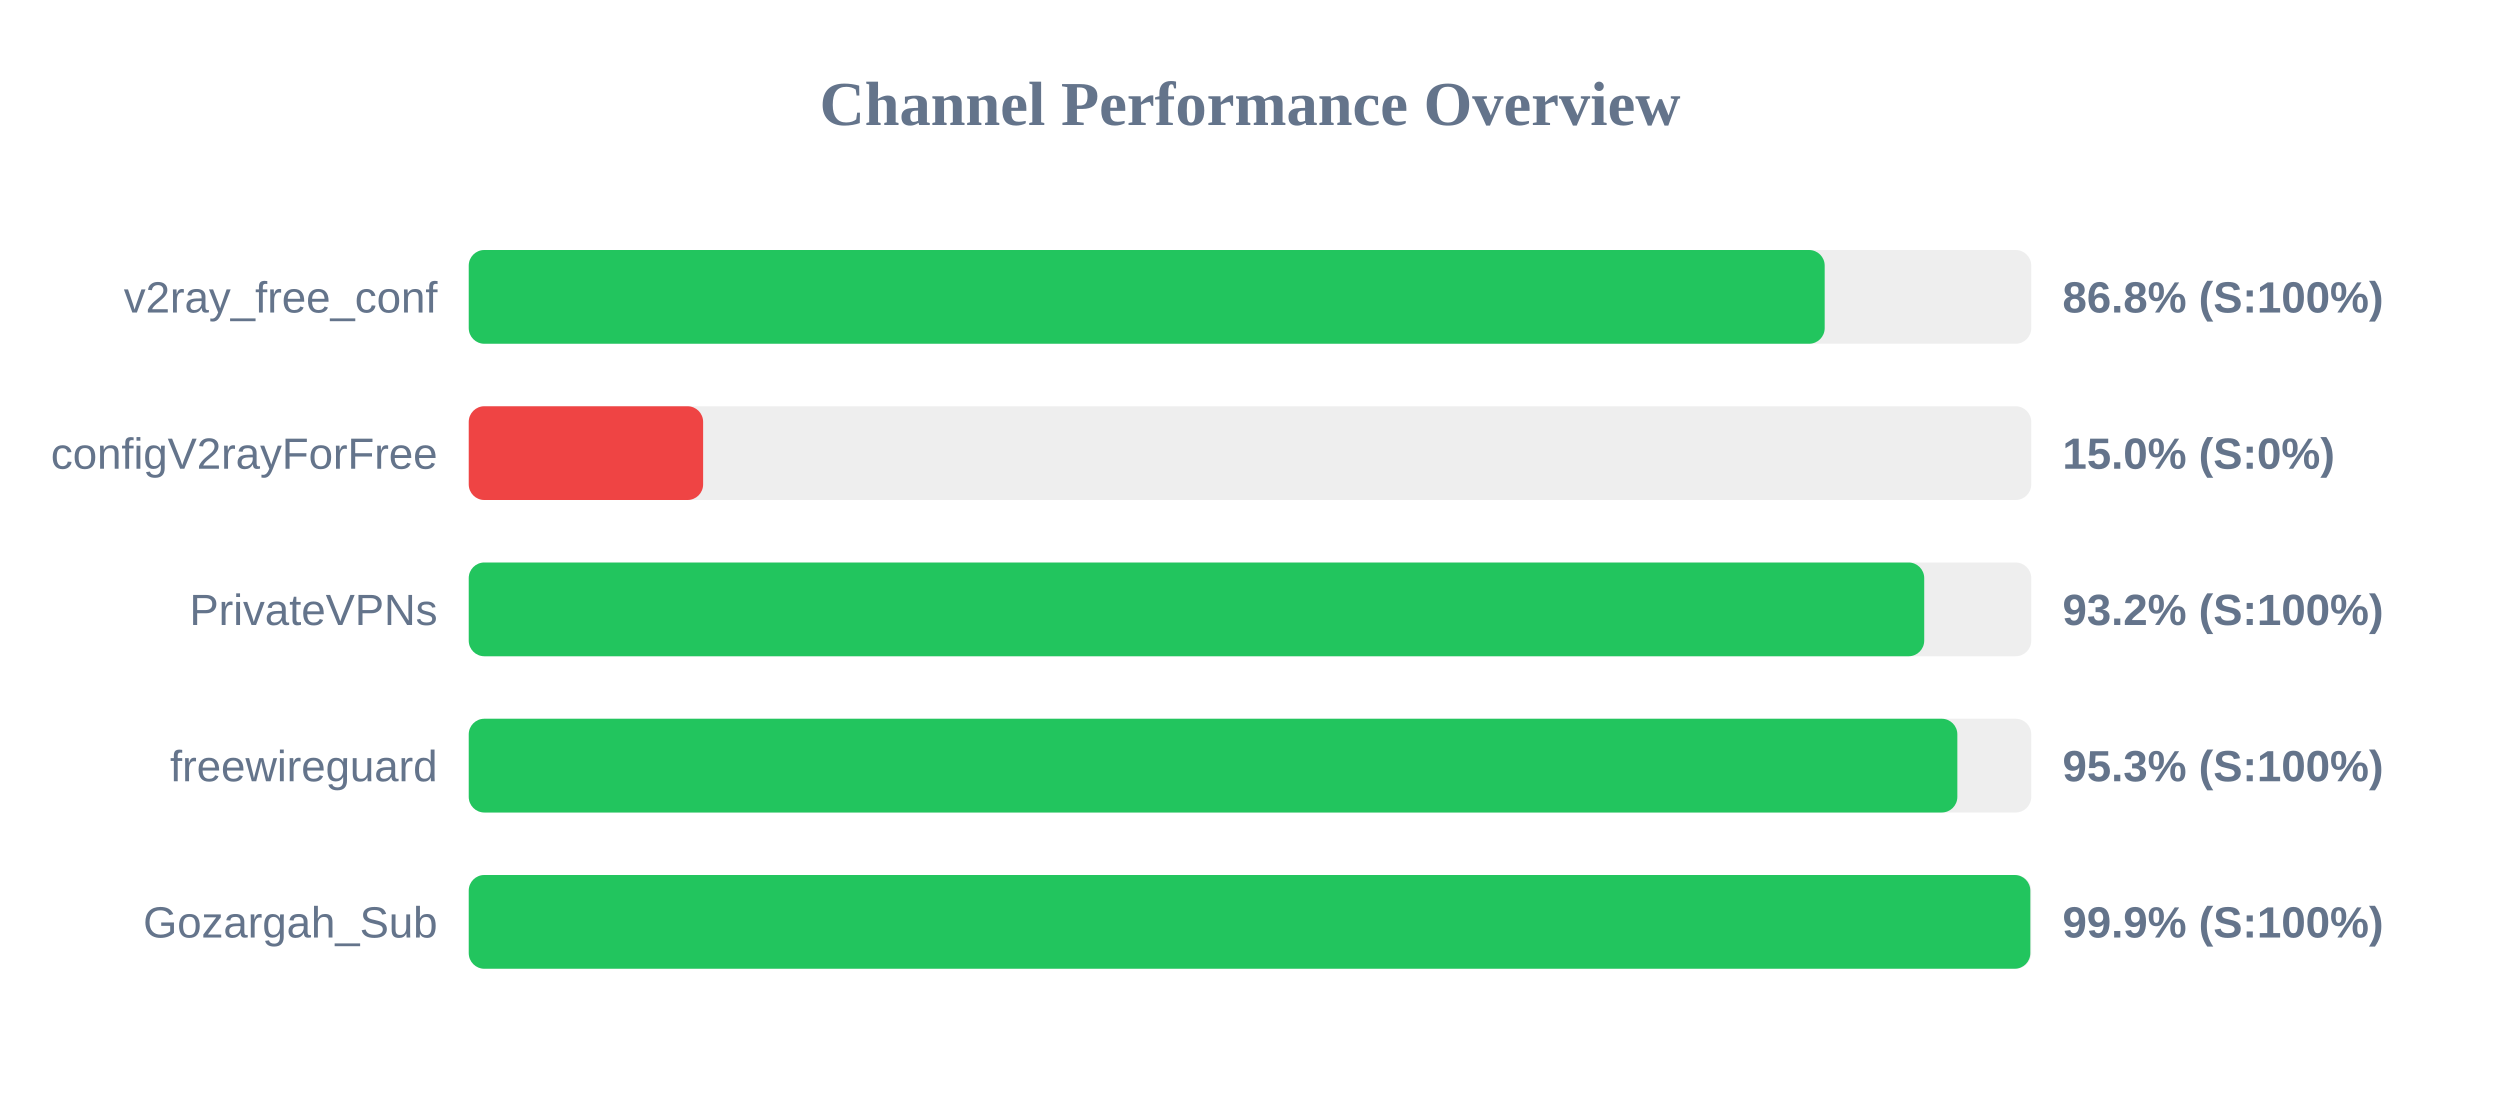
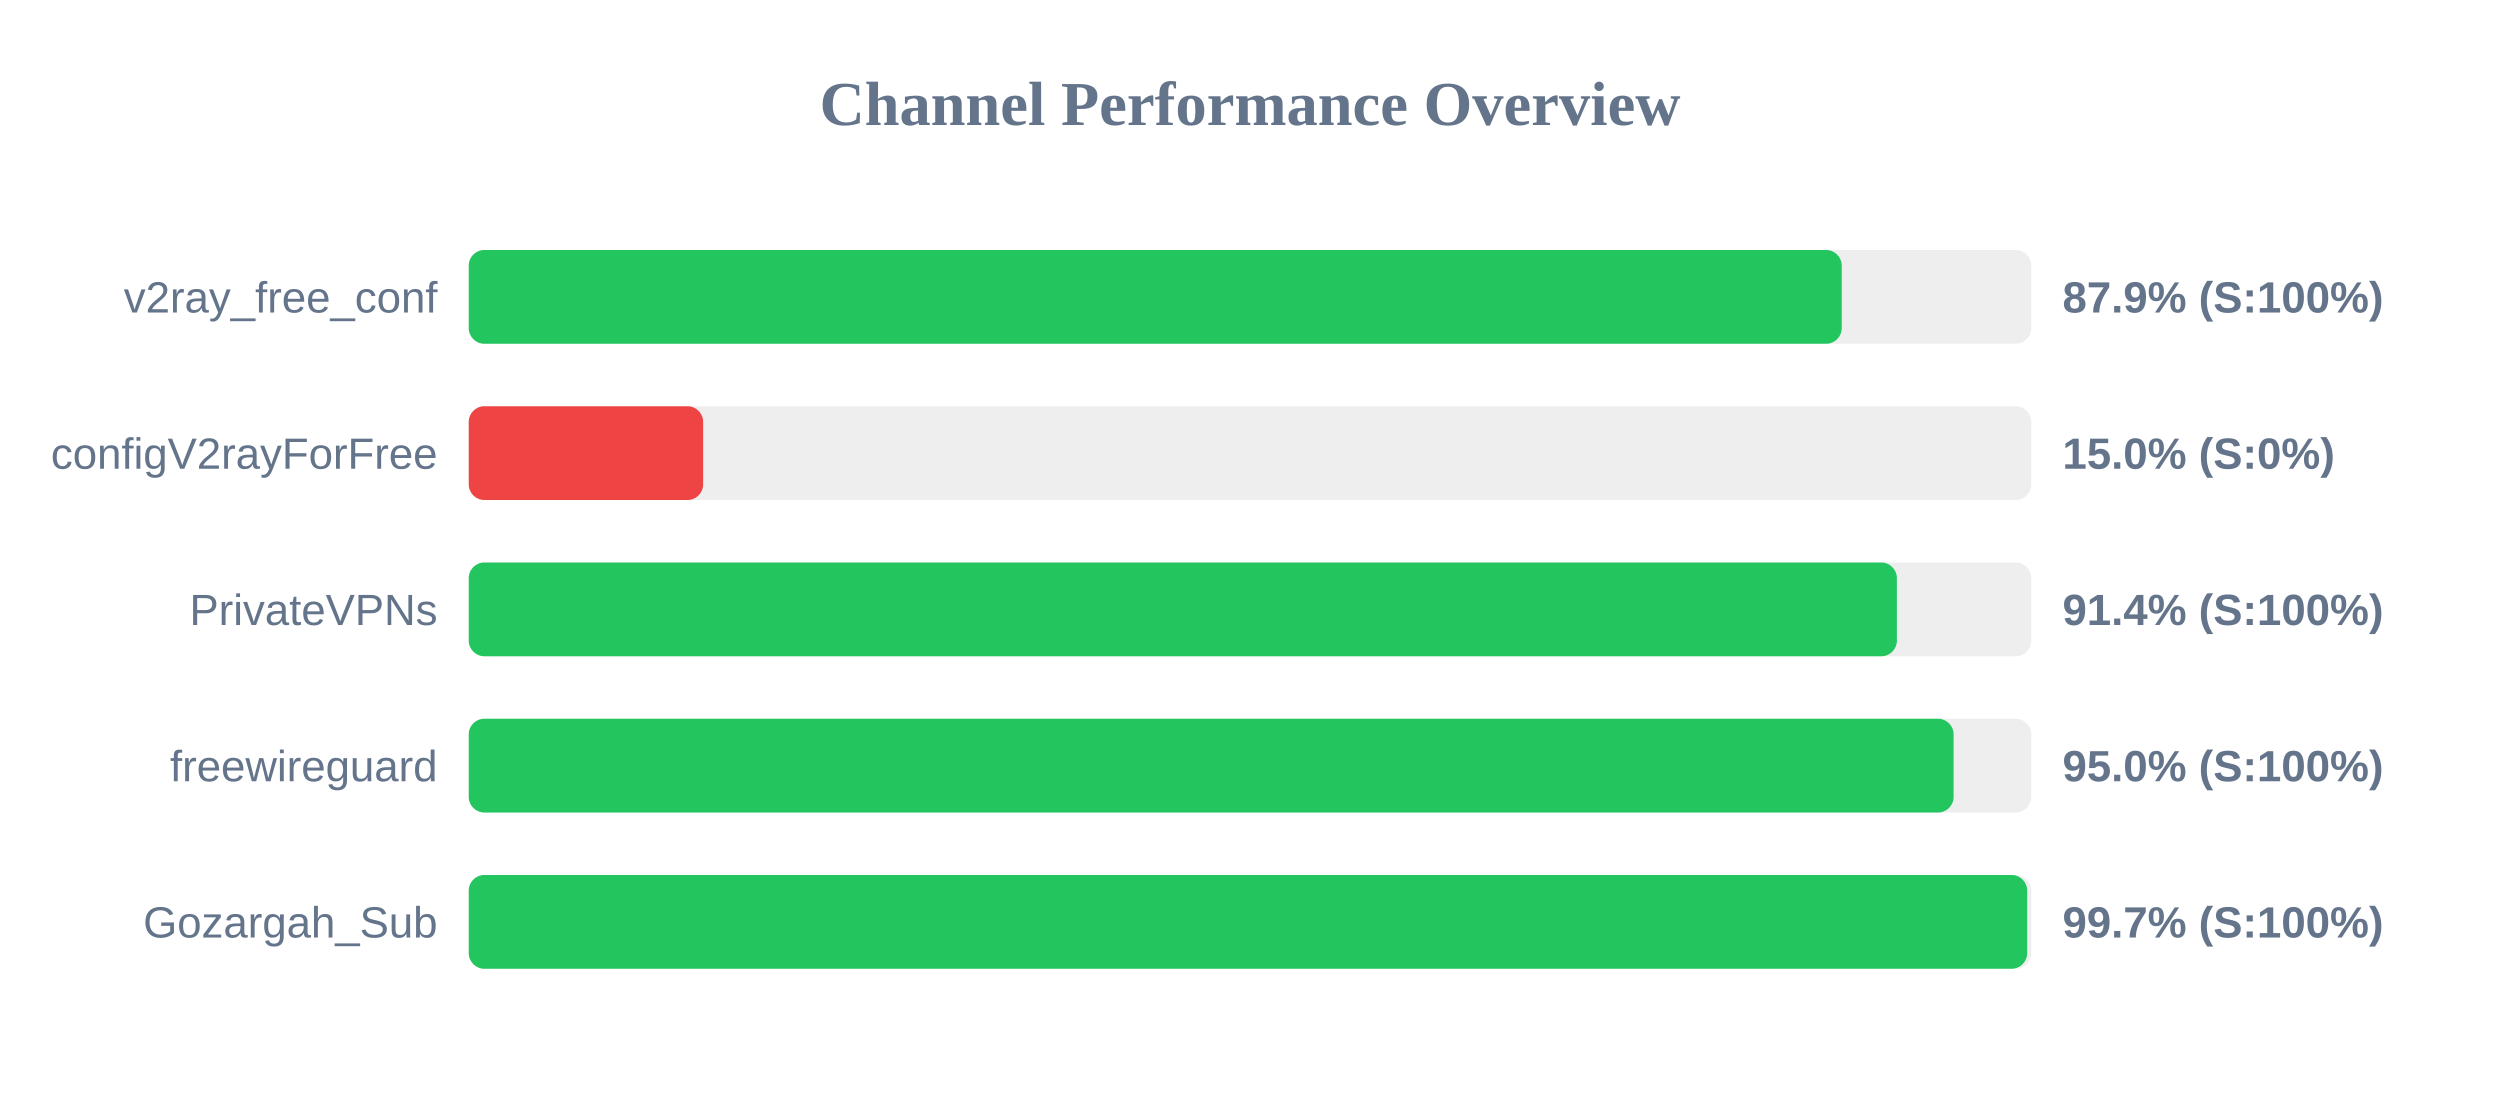
<svg xmlns="http://www.w3.org/2000/svg" width="800" height="350" version="1.1">
  <style>
        .row { font: 14px Arial; fill: #64748b; }
        .score { font: bold 14px Arial; fill: #64748b; }
    </style>
  <text x="400" y="40" text-anchor="middle" font-size="20px" font-weight="bold" fill="#64748b">Channel Performance Overview</text>
  <rect x="150" y="80" width="500" height="30" fill="#eee" rx="5" />
-   <rect x="150" y="80" width="433.9" height="30" fill="#22c55e" rx="5" />
+   <rect x="150" y="80" width="439.35" height="30" fill="#22c55e" rx="5" />
  <text x="140" y="100" text-anchor="end" class="row">v2ray_free_conf</text>
-   <text x="660" y="100" text-anchor="start" class="score">86.8% (S:100%)</text>
+   <text x="660" y="100" text-anchor="start" class="score">87.9% (S:100%)</text>
  <rect x="150" y="130" width="500" height="30" fill="#eee" rx="5" />
  <rect x="150" y="130" width="75.0" height="30" fill="#ef4444" rx="5" />
  <text x="140" y="150" text-anchor="end" class="row">configV2rayForFree</text>
  <text x="660" y="150" text-anchor="start" class="score">15.0% (S:0%)</text>
  <rect x="150" y="180" width="500" height="30" fill="#eee" rx="5" />
-   <rect x="150" y="180" width="465.75" height="30" fill="#22c55e" rx="5" />
+   <rect x="150" y="180" width="457.0" height="30" fill="#22c55e" rx="5" />
  <text x="140" y="200" text-anchor="end" class="row">PrivateVPNs</text>
-   <text x="660" y="200" text-anchor="start" class="score">93.2% (S:100%)</text>
+   <text x="660" y="200" text-anchor="start" class="score">91.4% (S:100%)</text>
  <rect x="150" y="230" width="500" height="30" fill="#eee" rx="5" />
-   <rect x="150" y="230" width="476.35" height="30" fill="#22c55e" rx="5" />
+   <rect x="150" y="230" width="475.15" height="30" fill="#22c55e" rx="5" />
  <text x="140" y="250" text-anchor="end" class="row">freewireguard</text>
-   <text x="660" y="250" text-anchor="start" class="score">95.3% (S:100%)</text>
+   <text x="660" y="250" text-anchor="start" class="score">95.0% (S:100%)</text>
  <rect x="150" y="280" width="500" height="30" fill="#eee" rx="5" />
-   <rect x="150" y="280" width="499.7" height="30" fill="#22c55e" rx="5" />
+   <rect x="150" y="280" width="498.7" height="30" fill="#22c55e" rx="5" />
  <text x="140" y="300" text-anchor="end" class="row">Gozargah_Sub</text>
-   <text x="660" y="300" text-anchor="start" class="score">99.9% (S:100%)</text>
+   <text x="660" y="300" text-anchor="start" class="score">99.7% (S:100%)</text>
</svg>
